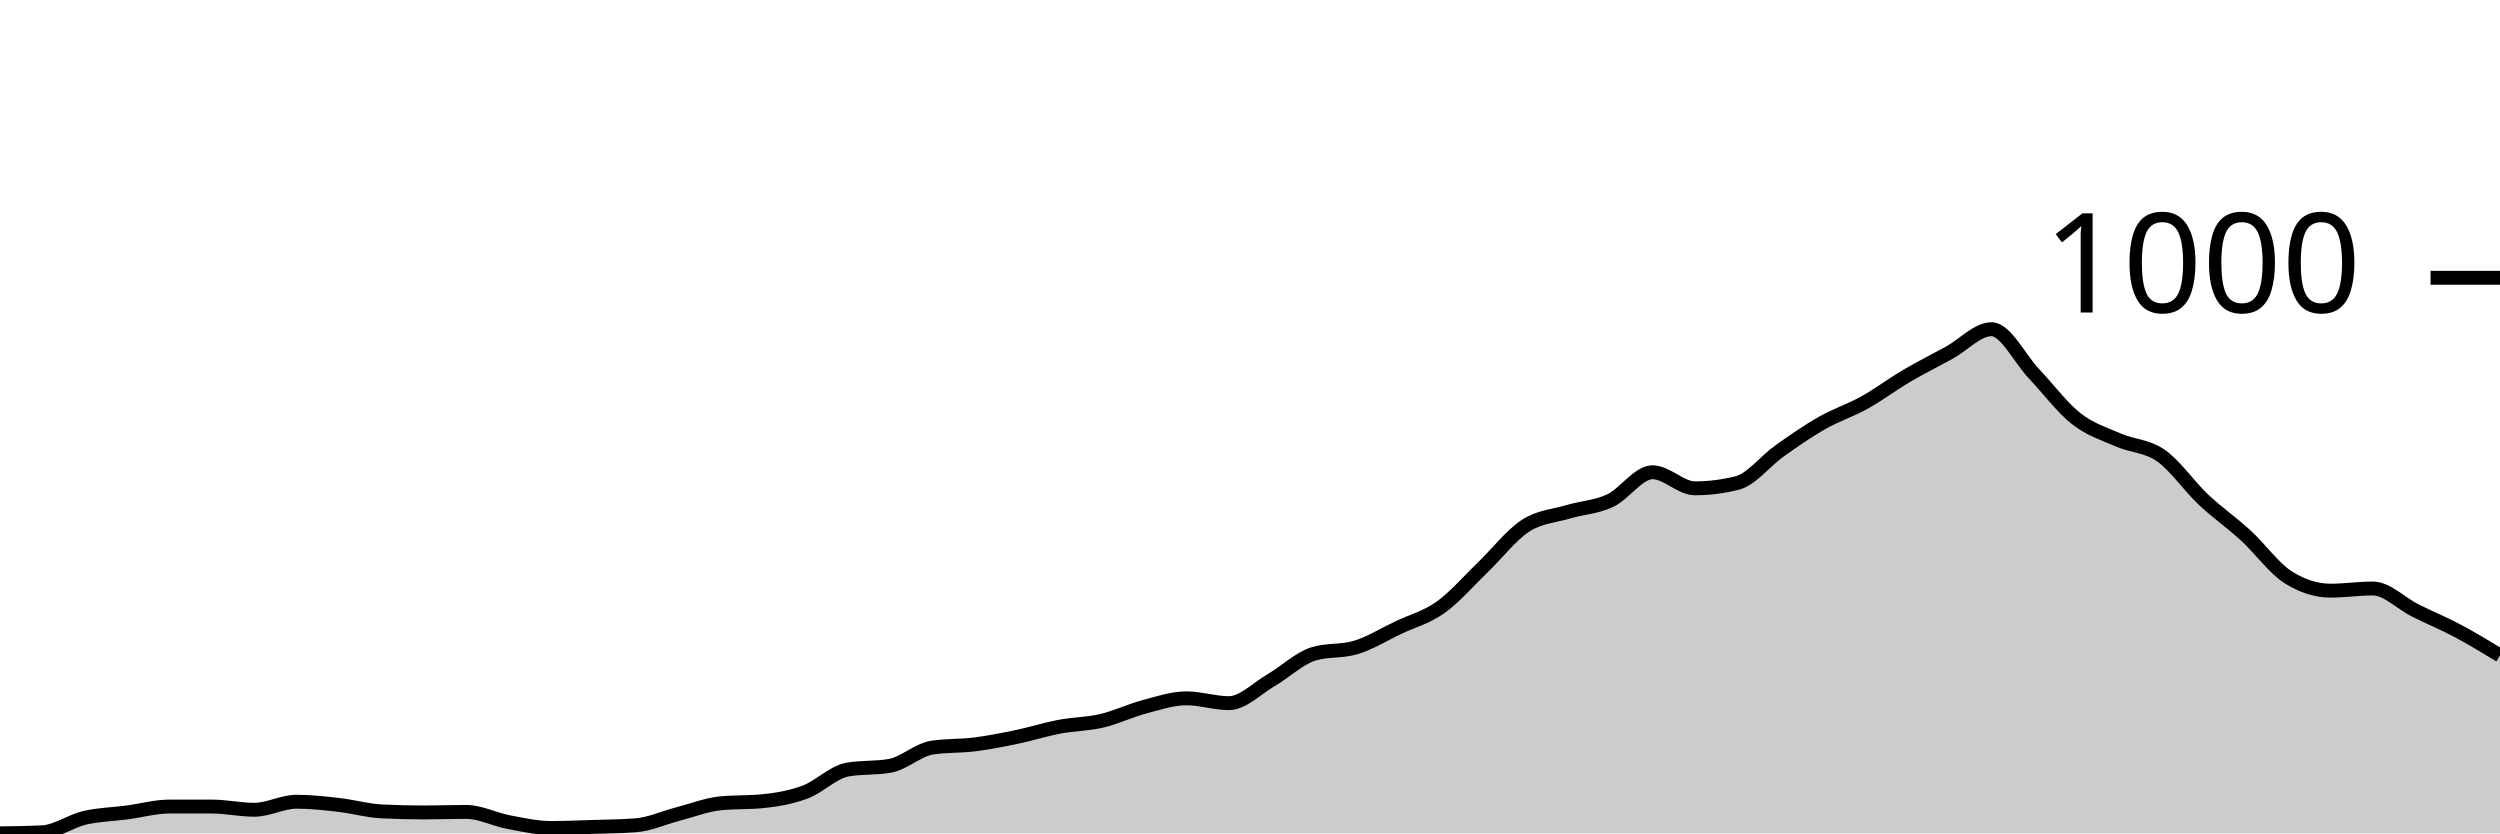
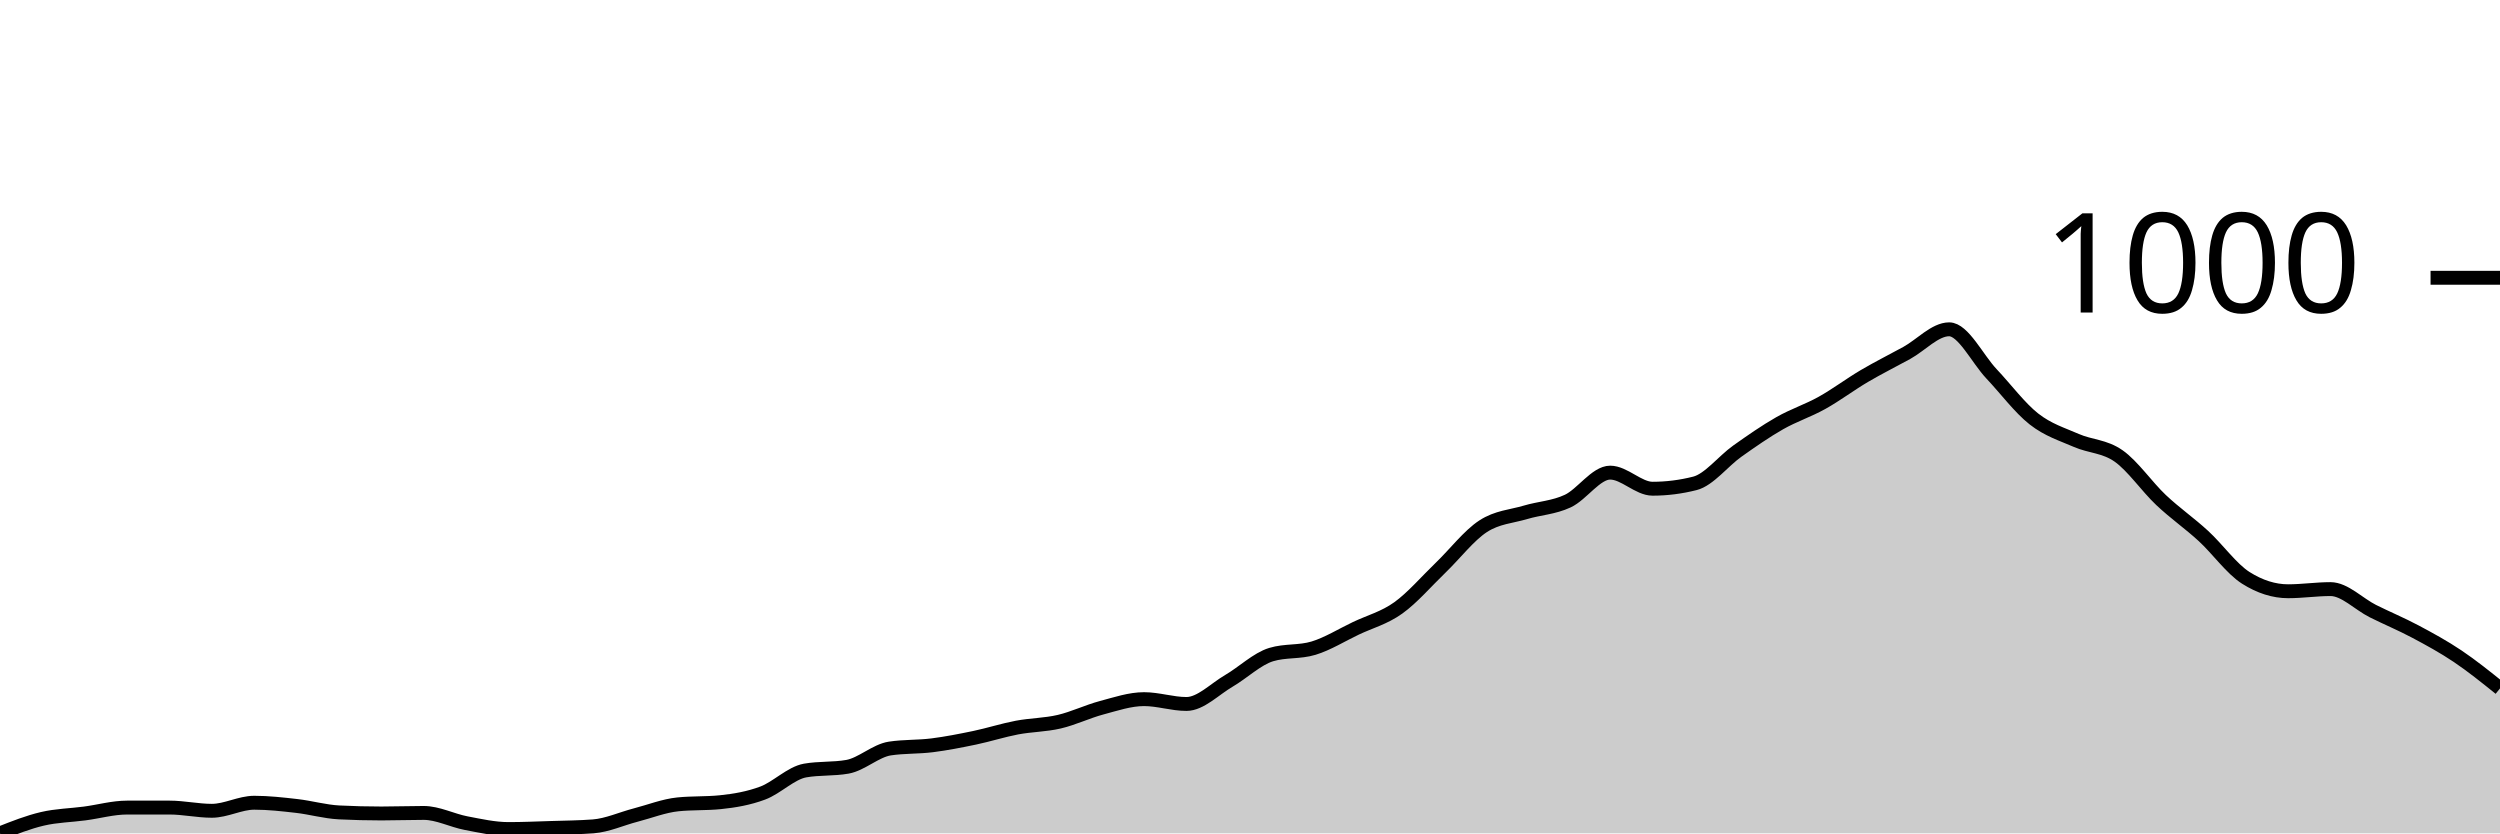
<svg xmlns="http://www.w3.org/2000/svg" viewBox="0 0 180 60">
  <g transform="translate(0,20)">
-     <path class="area" fill="rgba(0, 0, 0, 0.2)" d="M0,40C1.017,39.987,2.034,39.974,3.051,39.923C4.068,39.871,5.085,39.119,6.102,38.881C7.119,38.644,8.136,38.631,9.153,38.496C10.169,38.361,11.186,38.071,12.203,38.071C13.22,38.071,14.237,38.071,15.254,38.071C16.271,38.071,17.288,38.303,18.305,38.303C19.322,38.303,20.339,37.724,21.356,37.724C22.373,37.724,23.39,37.84,24.407,37.956C25.424,38.071,26.441,38.367,27.458,38.419C28.475,38.47,29.492,38.496,30.508,38.496C31.525,38.496,32.542,38.457,33.559,38.457C34.576,38.457,35.593,38.997,36.61,39.19C37.627,39.383,38.644,39.614,39.661,39.614C40.678,39.614,41.695,39.569,42.712,39.537C43.729,39.505,44.746,39.499,45.763,39.421C46.78,39.344,47.797,38.875,48.814,38.611C49.831,38.348,50.847,37.943,51.864,37.84C52.881,37.737,53.898,37.788,54.915,37.686C55.932,37.583,56.949,37.409,57.966,37.03C58.983,36.651,60,35.59,61.017,35.41C62.034,35.23,63.051,35.32,64.068,35.14C65.085,34.96,66.102,33.983,67.119,33.828C68.136,33.674,69.153,33.725,70.169,33.597C71.186,33.468,72.203,33.269,73.22,33.057C74.237,32.845,75.254,32.517,76.271,32.324C77.288,32.131,78.305,32.138,79.322,31.9C80.339,31.662,81.356,31.167,82.373,30.897C83.39,30.627,84.407,30.28,85.424,30.28C86.441,30.28,87.458,30.627,88.475,30.627C89.492,30.627,90.508,29.56,91.525,28.968C92.542,28.377,93.559,27.387,94.576,27.078C95.593,26.77,96.61,26.924,97.627,26.615C98.644,26.307,99.661,25.67,100.678,25.188C101.695,24.706,102.712,24.449,103.729,23.722C104.746,22.996,105.763,21.806,106.78,20.829C107.797,19.852,108.814,18.521,109.831,17.859C110.847,17.197,111.864,17.158,112.881,16.856C113.898,16.554,114.915,16.522,115.932,16.046C116.949,15.571,117.966,14.002,118.983,14.002C120,14.002,121.017,15.159,122.034,15.159C123.051,15.159,124.068,15.031,125.085,14.773C126.102,14.516,127.119,13.179,128.136,12.459C129.153,11.739,130.169,11.032,131.186,10.453C132.203,9.875,133.22,9.553,134.237,8.987C135.254,8.422,136.271,7.657,137.288,7.059C138.305,6.461,139.322,5.959,140.339,5.4C141.356,4.841,142.373,3.703,143.39,3.703C144.407,3.703,145.424,5.831,146.441,6.905C147.458,7.978,148.475,9.347,149.492,10.145C150.508,10.942,151.525,11.244,152.542,11.688C153.559,12.131,154.576,12.093,155.593,12.806C156.61,13.52,157.627,15.011,158.644,15.969C159.661,16.927,160.678,17.621,161.695,18.554C162.712,19.486,163.729,20.919,164.746,21.562C165.763,22.205,166.78,22.527,167.797,22.527C168.814,22.527,169.831,22.372,170.847,22.372C171.864,22.372,172.881,23.446,173.898,23.954C174.915,24.462,175.932,24.879,176.949,25.419C177.966,25.959,178.983,26.577,180,27.194L180,40C178.983,40,177.966,40,176.949,40C175.932,40,174.915,40,173.898,40C172.881,40,171.864,40,170.847,40C169.831,40,168.814,40,167.797,40C166.78,40,165.763,40,164.746,40C163.729,40,162.712,40,161.695,40C160.678,40,159.661,40,158.644,40C157.627,40,156.61,40,155.593,40C154.576,40,153.559,40,152.542,40C151.525,40,150.508,40,149.492,40C148.475,40,147.458,40,146.441,40C145.424,40,144.407,40,143.39,40C142.373,40,141.356,40,140.339,40C139.322,40,138.305,40,137.288,40C136.271,40,135.254,40,134.237,40C133.22,40,132.203,40,131.186,40C130.169,40,129.153,40,128.136,40C127.119,40,126.102,40,125.085,40C124.068,40,123.051,40,122.034,40C121.017,40,120,40,118.983,40C117.966,40,116.949,40,115.932,40C114.915,40,113.898,40,112.881,40C111.864,40,110.847,40,109.831,40C108.814,40,107.797,40,106.78,40C105.763,40,104.746,40,103.729,40C102.712,40,101.695,40,100.678,40C99.661,40,98.644,40,97.627,40C96.61,40,95.593,40,94.576,40C93.559,40,92.542,40,91.525,40C90.508,40,89.492,40,88.475,40C87.458,40,86.441,40,85.424,40C84.407,40,83.39,40,82.373,40C81.356,40,80.339,40,79.322,40C78.305,40,77.288,40,76.271,40C75.254,40,74.237,40,73.22,40C72.203,40,71.186,40,70.169,40C69.153,40,68.136,40,67.119,40C66.102,40,65.085,40,64.068,40C63.051,40,62.034,40,61.017,40C60,40,58.983,40,57.966,40C56.949,40,55.932,40,54.915,40C53.898,40,52.881,40,51.864,40C50.847,40,49.831,40,48.814,40C47.797,40,46.78,40,45.763,40C44.746,40,43.729,40,42.712,40C41.695,40,40.678,40,39.661,40C38.644,40,37.627,40,36.61,40C35.593,40,34.576,40,33.559,40C32.542,40,31.525,40,30.508,40C29.492,40,28.475,40,27.458,40C26.441,40,25.424,40,24.407,40C23.39,40,22.373,40,21.356,40C20.339,40,19.322,40,18.305,40C17.288,40,16.271,40,15.254,40C14.237,40,13.22,40,12.203,40C11.186,40,10.169,40,9.153,40C8.136,40,7.119,40,6.102,40C5.085,40,4.068,40,3.051,40C2.034,40,1.017,40,0,40Z" />
-     <path class="line" stroke="black" fill="none" d="M0,40C1.017,39.987,2.034,39.974,3.051,39.923C4.068,39.871,5.085,39.119,6.102,38.881C7.119,38.644,8.136,38.631,9.153,38.496C10.169,38.361,11.186,38.071,12.203,38.071C13.22,38.071,14.237,38.071,15.254,38.071C16.271,38.071,17.288,38.303,18.305,38.303C19.322,38.303,20.339,37.724,21.356,37.724C22.373,37.724,23.39,37.84,24.407,37.956C25.424,38.071,26.441,38.367,27.458,38.419C28.475,38.47,29.492,38.496,30.508,38.496C31.525,38.496,32.542,38.457,33.559,38.457C34.576,38.457,35.593,38.997,36.61,39.19C37.627,39.383,38.644,39.614,39.661,39.614C40.678,39.614,41.695,39.569,42.712,39.537C43.729,39.505,44.746,39.499,45.763,39.421C46.78,39.344,47.797,38.875,48.814,38.611C49.831,38.348,50.847,37.943,51.864,37.84C52.881,37.737,53.898,37.788,54.915,37.686C55.932,37.583,56.949,37.409,57.966,37.03C58.983,36.651,60,35.59,61.017,35.41C62.034,35.23,63.051,35.32,64.068,35.14C65.085,34.96,66.102,33.983,67.119,33.828C68.136,33.674,69.153,33.725,70.169,33.597C71.186,33.468,72.203,33.269,73.22,33.057C74.237,32.845,75.254,32.517,76.271,32.324C77.288,32.131,78.305,32.138,79.322,31.9C80.339,31.662,81.356,31.167,82.373,30.897C83.39,30.627,84.407,30.28,85.424,30.28C86.441,30.28,87.458,30.627,88.475,30.627C89.492,30.627,90.508,29.56,91.525,28.968C92.542,28.377,93.559,27.387,94.576,27.078C95.593,26.77,96.61,26.924,97.627,26.615C98.644,26.307,99.661,25.67,100.678,25.188C101.695,24.706,102.712,24.449,103.729,23.722C104.746,22.996,105.763,21.806,106.78,20.829C107.797,19.852,108.814,18.521,109.831,17.859C110.847,17.197,111.864,17.158,112.881,16.856C113.898,16.554,114.915,16.522,115.932,16.046C116.949,15.571,117.966,14.002,118.983,14.002C120,14.002,121.017,15.159,122.034,15.159C123.051,15.159,124.068,15.031,125.085,14.773C126.102,14.516,127.119,13.179,128.136,12.459C129.153,11.739,130.169,11.032,131.186,10.453C132.203,9.875,133.22,9.553,134.237,8.987C135.254,8.422,136.271,7.657,137.288,7.059C138.305,6.461,139.322,5.959,140.339,5.4C141.356,4.841,142.373,3.703,143.39,3.703C144.407,3.703,145.424,5.831,146.441,6.905C147.458,7.978,148.475,9.347,149.492,10.145C150.508,10.942,151.525,11.244,152.542,11.688C153.559,12.131,154.576,12.093,155.593,12.806C156.61,13.52,157.627,15.011,158.644,15.969C159.661,16.927,160.678,17.621,161.695,18.554C162.712,19.486,163.729,20.919,164.746,21.562C165.763,22.205,166.78,22.527,167.797,22.527C168.814,22.527,169.831,22.372,170.847,22.372C171.864,22.372,172.881,23.446,173.898,23.954C174.915,24.462,175.932,24.879,176.949,25.419C177.966,25.959,178.983,26.577,180,27.194" />
+     <path class="area" fill="rgba(0, 0, 0, 0.2)" d="M0,40C1.017,39.597,2.034,39.195,3.051,38.957C4.068,38.718,5.085,38.705,6.102,38.57C7.119,38.435,8.136,38.145,9.153,38.145C10.169,38.145,11.186,38.145,12.203,38.145C13.22,38.145,14.237,38.377,15.254,38.377C16.271,38.377,17.288,37.797,18.305,37.797C19.322,37.797,20.339,37.913,21.356,38.029C22.373,38.145,23.39,38.441,24.407,38.493C25.424,38.544,26.441,38.57,27.458,38.57C28.475,38.57,29.492,38.531,30.508,38.531C31.525,38.531,32.542,39.072,33.559,39.266C34.576,39.459,35.593,39.691,36.61,39.691C37.627,39.691,38.644,39.646,39.661,39.614C40.678,39.581,41.695,39.575,42.712,39.498C43.729,39.42,44.746,38.95,45.763,38.686C46.78,38.422,47.797,38.016,48.814,37.913C49.831,37.81,50.847,37.862,51.864,37.758C52.881,37.655,53.898,37.481,54.915,37.101C55.932,36.721,56.949,35.659,57.966,35.478C58.983,35.298,60,35.388,61.017,35.208C62.034,35.027,63.051,34.048,64.068,33.894C65.085,33.739,66.102,33.791,67.119,33.662C68.136,33.533,69.153,33.333,70.169,33.121C71.186,32.908,72.203,32.58,73.22,32.386C74.237,32.193,75.254,32.2,76.271,31.961C77.288,31.723,78.305,31.227,79.322,30.957C80.339,30.686,81.356,30.338,82.373,30.338C83.39,30.338,84.407,30.686,85.424,30.686C86.441,30.686,87.458,29.617,88.475,29.024C89.492,28.432,90.508,27.44,91.525,27.13C92.542,26.821,93.559,26.976,94.576,26.667C95.593,26.357,96.61,25.72,97.627,25.237C98.644,24.754,99.661,24.496,100.678,23.768C101.695,23.04,102.712,21.849,103.729,20.87C104.746,19.89,105.763,18.557,106.78,17.894C107.797,17.23,108.814,17.192,109.831,16.889C110.847,16.586,111.864,16.554,112.881,16.077C113.898,15.601,114.915,14.029,115.932,14.029C116.949,14.029,117.966,15.188,118.983,15.188C120,15.188,121.017,15.06,122.034,14.802C123.051,14.544,124.068,13.205,125.085,12.483C126.102,11.762,127.119,11.053,128.136,10.473C129.153,9.894,130.169,9.572,131.186,9.005C132.203,8.438,133.22,7.671,134.237,7.072C135.254,6.473,136.271,5.971,137.288,5.411C138.305,4.85,139.322,3.71,140.339,3.71C141.356,3.71,142.373,5.842,143.39,6.918C144.407,7.994,145.424,9.366,146.441,10.164C147.458,10.963,148.475,11.266,149.492,11.71C150.508,12.155,151.525,12.116,152.542,12.831C153.559,13.546,154.576,15.04,155.593,16C156.61,16.96,157.627,17.655,158.644,18.589C159.661,19.523,160.678,20.96,161.695,21.604C162.712,22.248,163.729,22.57,164.746,22.57C165.763,22.57,166.78,22.415,167.797,22.415C168.814,22.415,169.831,23.491,170.847,24C171.864,24.509,172.881,24.928,173.898,25.469C174.915,26.01,175.932,26.564,176.949,27.246C177.966,27.929,178.983,28.747,180,29.565L180,40C178.983,40,177.966,40,176.949,40C175.932,40,174.915,40,173.898,40C172.881,40,171.864,40,170.847,40C169.831,40,168.814,40,167.797,40C166.78,40,165.763,40,164.746,40C163.729,40,162.712,40,161.695,40C160.678,40,159.661,40,158.644,40C157.627,40,156.61,40,155.593,40C154.576,40,153.559,40,152.542,40C151.525,40,150.508,40,149.492,40C148.475,40,147.458,40,146.441,40C145.424,40,144.407,40,143.39,40C142.373,40,141.356,40,140.339,40C139.322,40,138.305,40,137.288,40C136.271,40,135.254,40,134.237,40C133.22,40,132.203,40,131.186,40C130.169,40,129.153,40,128.136,40C127.119,40,126.102,40,125.085,40C124.068,40,123.051,40,122.034,40C121.017,40,120,40,118.983,40C117.966,40,116.949,40,115.932,40C114.915,40,113.898,40,112.881,40C111.864,40,110.847,40,109.831,40C108.814,40,107.797,40,106.78,40C105.763,40,104.746,40,103.729,40C102.712,40,101.695,40,100.678,40C99.661,40,98.644,40,97.627,40C96.61,40,95.593,40,94.576,40C93.559,40,92.542,40,91.525,40C90.508,40,89.492,40,88.475,40C87.458,40,86.441,40,85.424,40C84.407,40,83.39,40,82.373,40C81.356,40,80.339,40,79.322,40C78.305,40,77.288,40,76.271,40C75.254,40,74.237,40,73.22,40C72.203,40,71.186,40,70.169,40C69.153,40,68.136,40,67.119,40C66.102,40,65.085,40,64.068,40C63.051,40,62.034,40,61.017,40C60,40,58.983,40,57.966,40C56.949,40,55.932,40,54.915,40C53.898,40,52.881,40,51.864,40C50.847,40,49.831,40,48.814,40C47.797,40,46.78,40,45.763,40C44.746,40,43.729,40,42.712,40C41.695,40,40.678,40,39.661,40C38.644,40,37.627,40,36.61,40C35.593,40,34.576,40,33.559,40C32.542,40,31.525,40,30.508,40C29.492,40,28.475,40,27.458,40C26.441,40,25.424,40,24.407,40C23.39,40,22.373,40,21.356,40C20.339,40,19.322,40,18.305,40C17.288,40,16.271,40,15.254,40C14.237,40,13.22,40,12.203,40C11.186,40,10.169,40,9.153,40C8.136,40,7.119,40,6.102,40C5.085,40,4.068,40,3.051,40C2.034,40,1.017,40,0,40Z" />
+     <path class="line" stroke="black" fill="none" d="M0,40C1.017,39.597,2.034,39.195,3.051,38.957C4.068,38.718,5.085,38.705,6.102,38.57C7.119,38.435,8.136,38.145,9.153,38.145C10.169,38.145,11.186,38.145,12.203,38.145C13.22,38.145,14.237,38.377,15.254,38.377C16.271,38.377,17.288,37.797,18.305,37.797C19.322,37.797,20.339,37.913,21.356,38.029C22.373,38.145,23.39,38.441,24.407,38.493C25.424,38.544,26.441,38.57,27.458,38.57C28.475,38.57,29.492,38.531,30.508,38.531C31.525,38.531,32.542,39.072,33.559,39.266C34.576,39.459,35.593,39.691,36.61,39.691C37.627,39.691,38.644,39.646,39.661,39.614C40.678,39.581,41.695,39.575,42.712,39.498C43.729,39.42,44.746,38.95,45.763,38.686C46.78,38.422,47.797,38.016,48.814,37.913C49.831,37.81,50.847,37.862,51.864,37.758C52.881,37.655,53.898,37.481,54.915,37.101C55.932,36.721,56.949,35.659,57.966,35.478C58.983,35.298,60,35.388,61.017,35.208C62.034,35.027,63.051,34.048,64.068,33.894C65.085,33.739,66.102,33.791,67.119,33.662C68.136,33.533,69.153,33.333,70.169,33.121C71.186,32.908,72.203,32.58,73.22,32.386C74.237,32.193,75.254,32.2,76.271,31.961C77.288,31.723,78.305,31.227,79.322,30.957C80.339,30.686,81.356,30.338,82.373,30.338C83.39,30.338,84.407,30.686,85.424,30.686C86.441,30.686,87.458,29.617,88.475,29.024C89.492,28.432,90.508,27.44,91.525,27.13C92.542,26.821,93.559,26.976,94.576,26.667C95.593,26.357,96.61,25.72,97.627,25.237C98.644,24.754,99.661,24.496,100.678,23.768C101.695,23.04,102.712,21.849,103.729,20.87C104.746,19.89,105.763,18.557,106.78,17.894C107.797,17.23,108.814,17.192,109.831,16.889C110.847,16.586,111.864,16.554,112.881,16.077C113.898,15.601,114.915,14.029,115.932,14.029C116.949,14.029,117.966,15.188,118.983,15.188C120,15.188,121.017,15.06,122.034,14.802C123.051,14.544,124.068,13.205,125.085,12.483C126.102,11.762,127.119,11.053,128.136,10.473C129.153,9.894,130.169,9.572,131.186,9.005C132.203,8.438,133.22,7.671,134.237,7.072C135.254,6.473,136.271,5.971,137.288,5.411C138.305,4.85,139.322,3.71,140.339,3.71C141.356,3.71,142.373,5.842,143.39,6.918C144.407,7.994,145.424,9.366,146.441,10.164C147.458,10.963,148.475,11.266,149.492,11.71C150.508,12.155,151.525,12.116,152.542,12.831C153.559,13.546,154.576,15.04,155.593,16C156.61,16.96,157.627,17.655,158.644,18.589C159.661,19.523,160.678,20.96,161.695,21.604C162.712,22.248,163.729,22.57,164.746,22.57C165.763,22.57,166.78,22.415,167.797,22.415C168.814,22.415,169.831,23.491,170.847,24C171.864,24.509,172.881,24.928,173.898,25.469C174.915,26.01,175.932,26.564,176.949,27.246C177.966,27.929,178.983,28.747,180,29.565" />
    <path class="axis-ceiling" stroke-width="1" stroke="black" fill="none" d="M175,0L180,0" />
    <text class="axis-ceiling-label" font-family="sans-serif" text-anchor="end" font-size="10px" x="170" y="2.5">1000</text>
  </g>
</svg>
